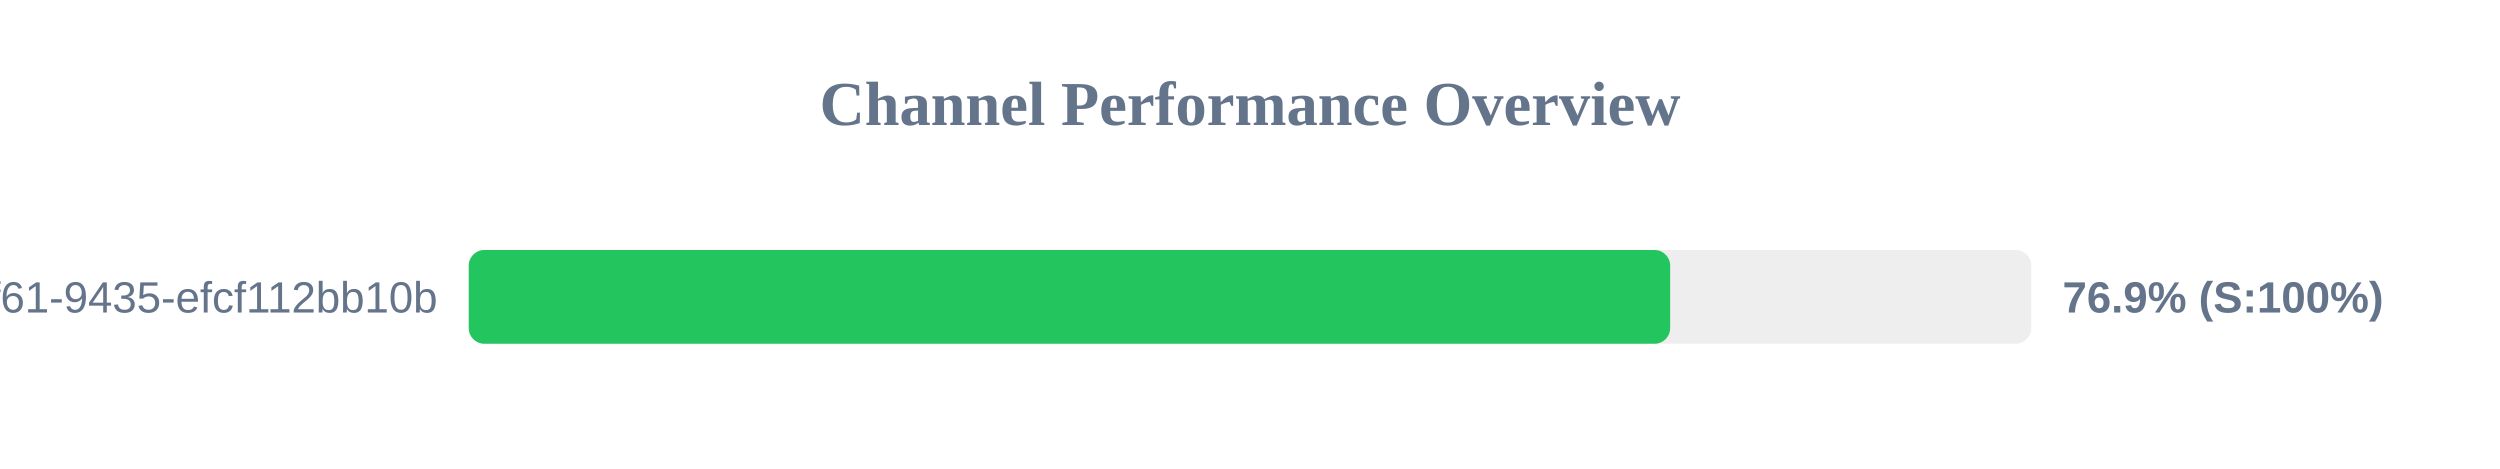
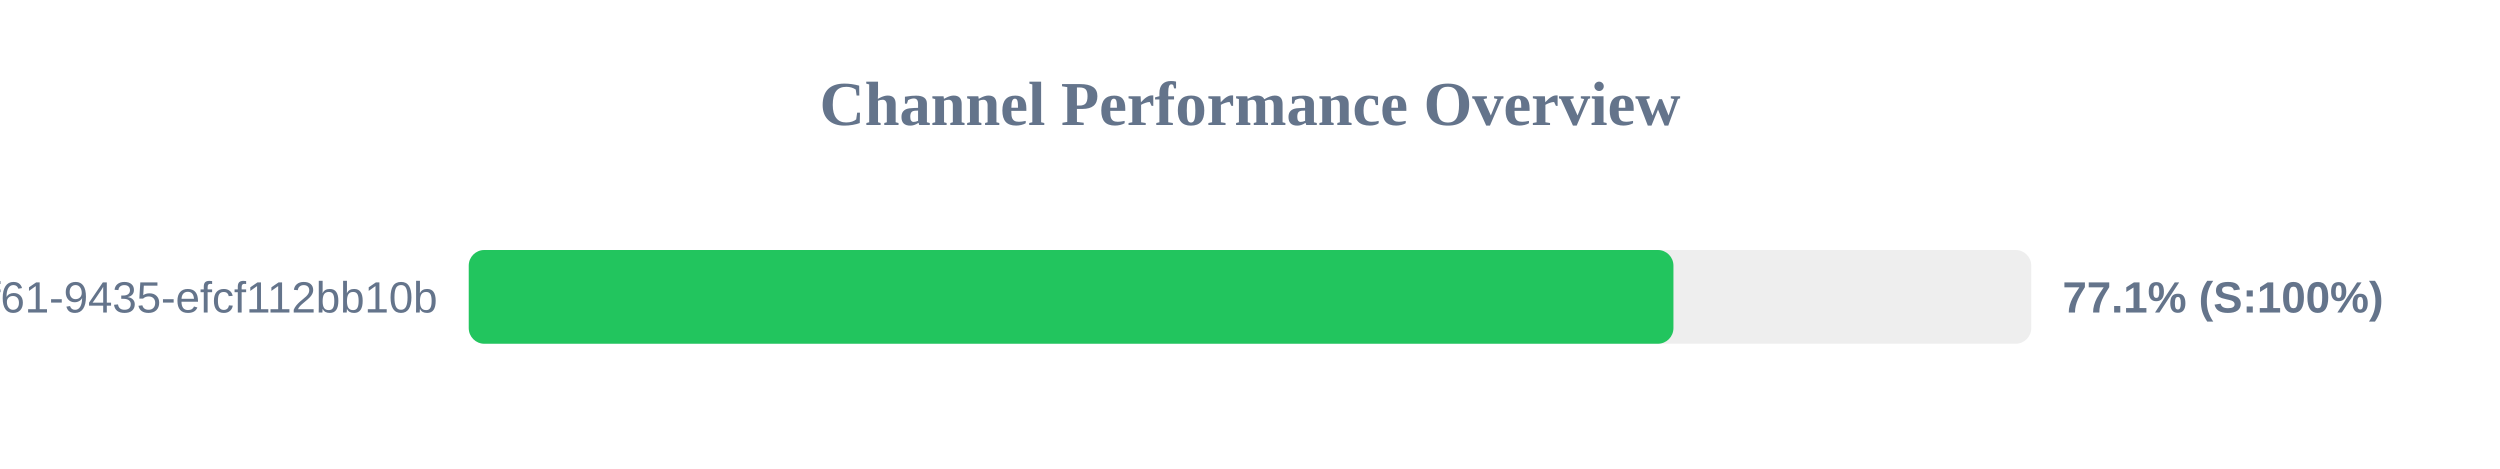
<svg xmlns="http://www.w3.org/2000/svg" width="800" height="150" version="1.1">
  <style>
        .row { font: 14px Arial; fill: #64748b; }
        .score { font: bold 14px Arial; fill: #64748b; }
    </style>
  <text x="400" y="40" text-anchor="middle" font-size="20px" font-weight="bold" fill="#64748b">Channel Performance Overview</text>
  <rect x="150" y="80" width="500" height="30" fill="#eee" rx="5" />
-   <rect x="150" y="80" width="384.45" height="30" fill="#22c55e" rx="5" />
+   <rect x="150" y="80" width="385.5" height="30" fill="#22c55e" rx="5" />
  <text x="140" y="100" text-anchor="end" class="row">?uuid=07c122ad-50b2-4f61-9435-efcf112bb10b</text>
-   <text x="660" y="100" text-anchor="start" class="score">76.9% (S:100%)</text>
+   <text x="660" y="100" text-anchor="start" class="score">77.1% (S:100%)</text>
</svg>
